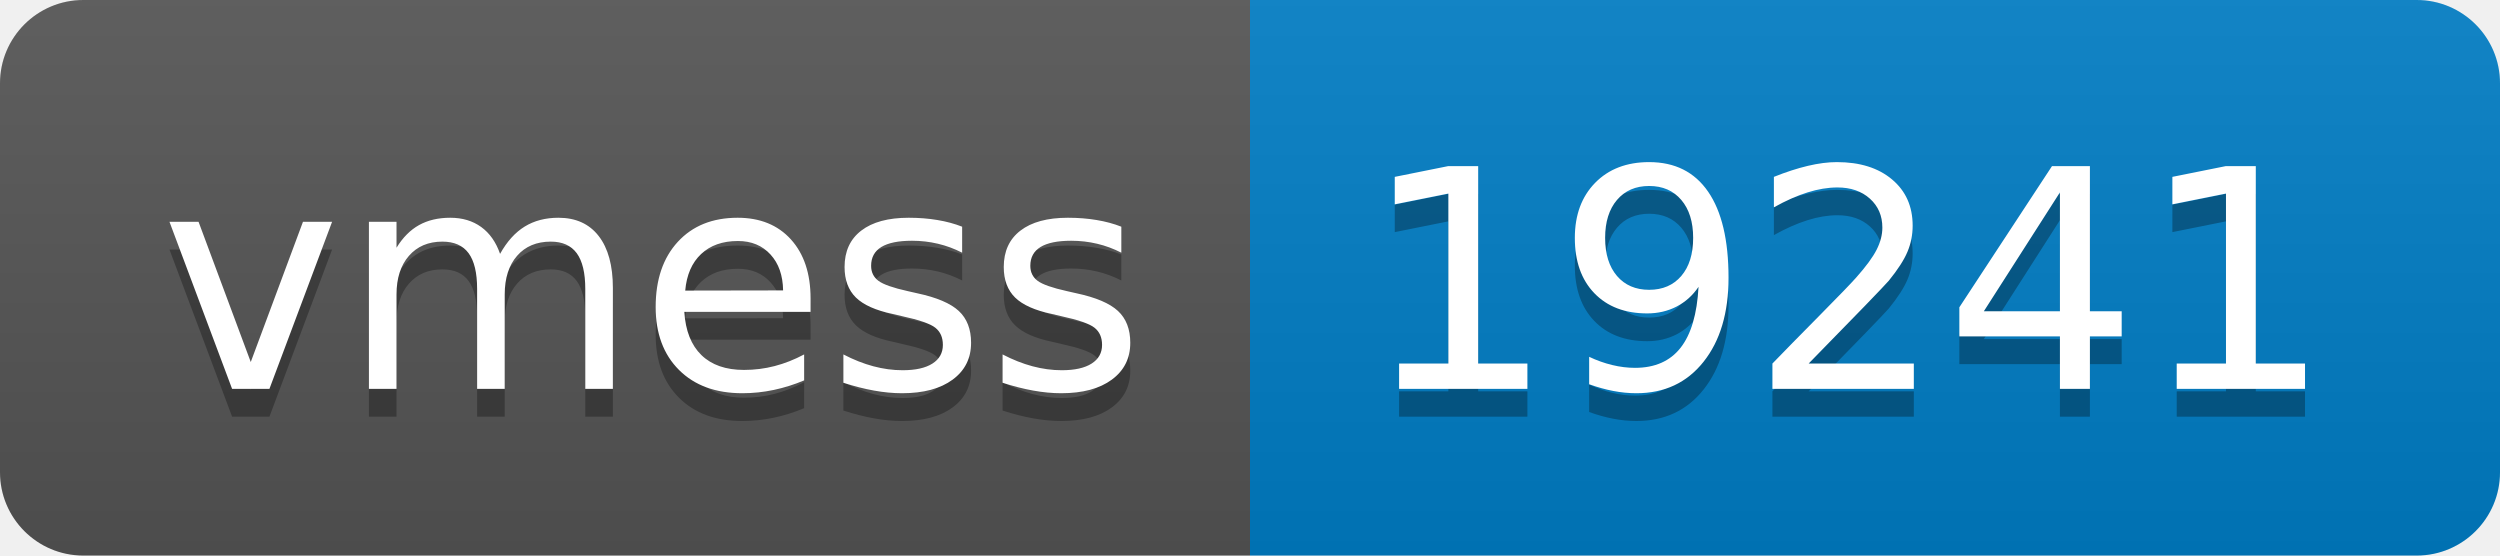
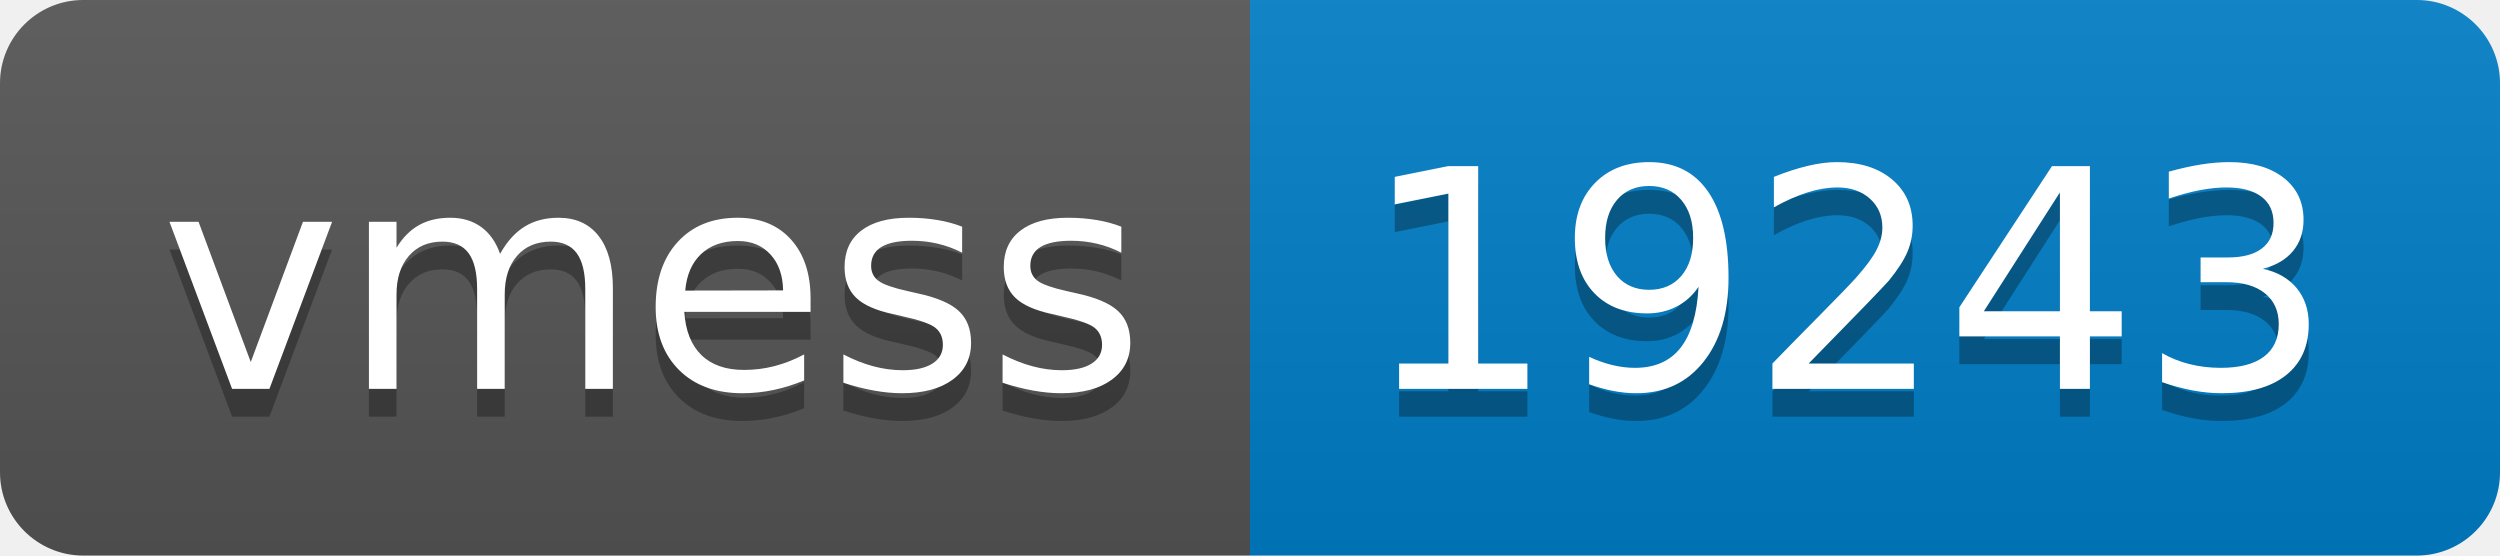
- <svg xmlns="http://www.w3.org/2000/svg" width="90" height="20" role="img" aria-label="vmess: 19241">
+ <svg xmlns="http://www.w3.org/2000/svg" width="90" height="20" role="img" aria-label="vmess: 19243">
  <linearGradient id="s" x2="0" y2="100%">
    <stop offset="0" stop-color="#bbb" stop-opacity=".1" />
    <stop offset="1" stop-opacity=".1" />
  </linearGradient>
  <clipPath id="r">
    <rect width="90" height="20" rx="3" fill="#fff" />
  </clipPath>
  <g clip-path="url(#r)">
    <rect width="45" height="20" fill="#555" />
    <rect x="45" width="45" height="20" fill="#007ec6" />
    <rect width="90" height="20" fill="url(#s)" />
  </g>
  <g fill="#fff" text-anchor="middle" font-family="Verdana,Geneva,DejaVu Sans,sans-serif" text-rendering="geometricPrecision" font-size="110">
    <text aria-hidden="true" x="235" y="150" fill="#010101" fill-opacity=".3" transform="scale(.1)" textLength="350">vmess</text>
    <text x="235" y="140" transform="scale(.1)" fill="#fff" textLength="350">vmess</text>
-     <text aria-hidden="true" x="665" y="150" fill="#010101" fill-opacity=".3" transform="scale(.1)" textLength="350">19241</text>
-     <text x="665" y="140" transform="scale(.1)" fill="#fff" textLength="350">19241</text>
+     <text aria-hidden="true" x="665" y="150" fill="#010101" fill-opacity=".3" transform="scale(.1)" textLength="350">19243</text>
+     <text x="665" y="140" transform="scale(.1)" fill="#fff" textLength="350">19243</text>
  </g>
</svg>
